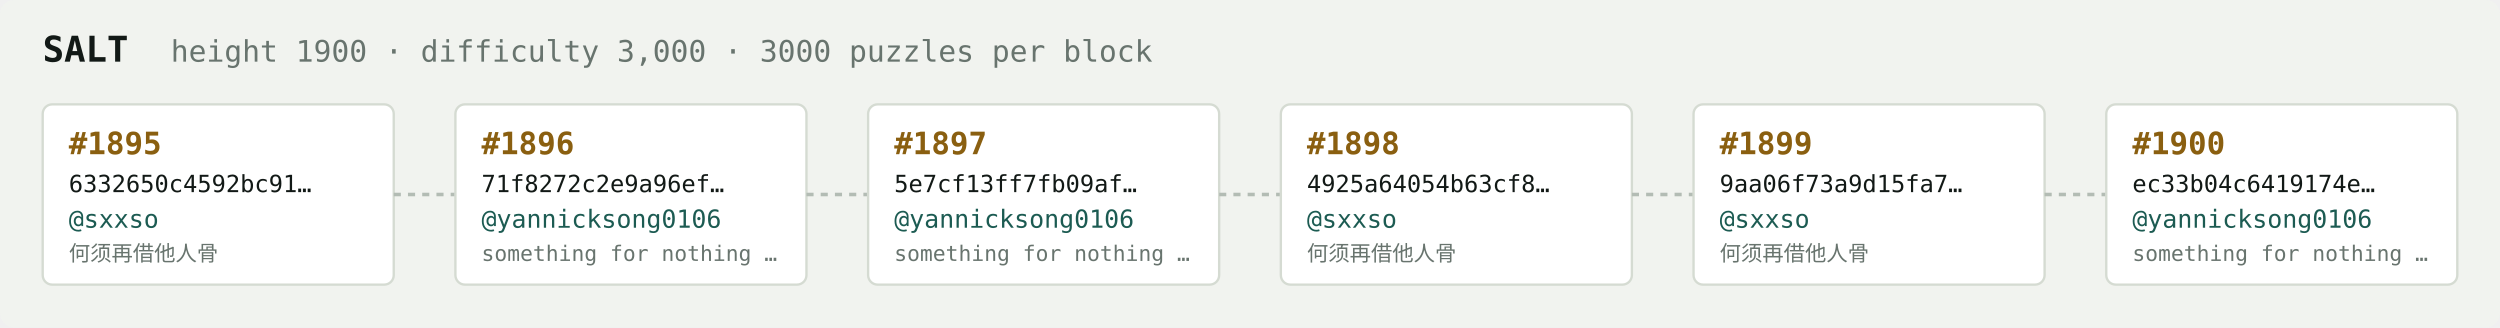
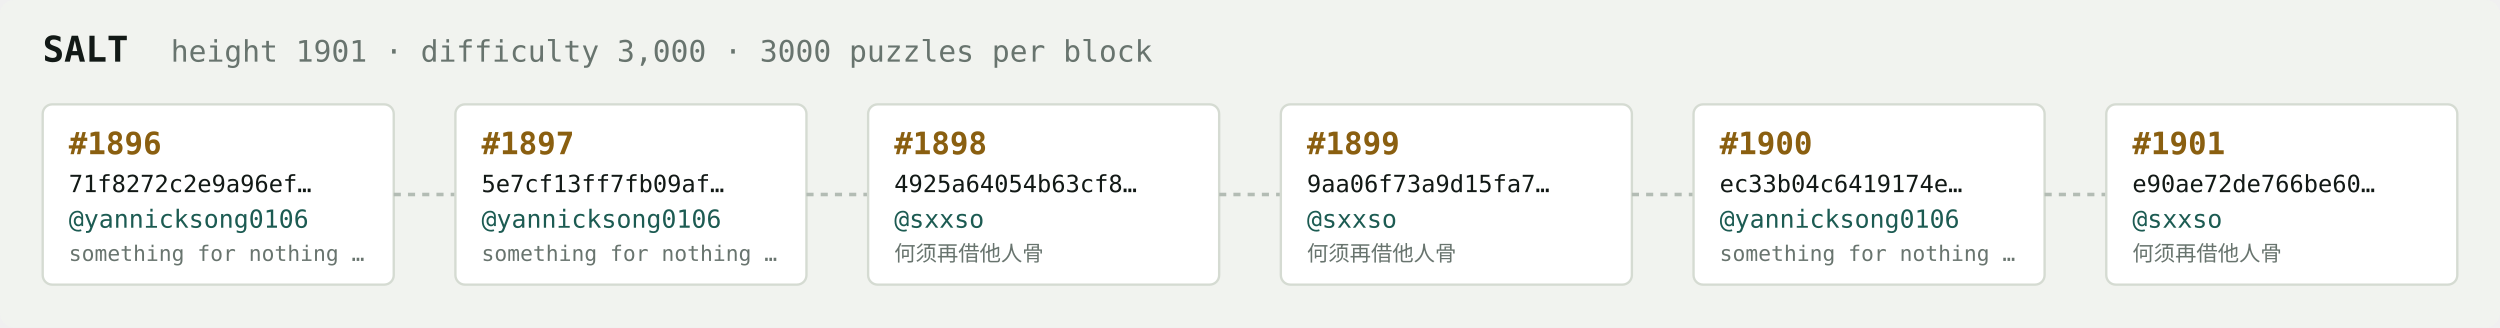
<svg xmlns="http://www.w3.org/2000/svg" width="1054" height="138" viewBox="0 0 1054 138" font-family="ui-monospace,SFMono-Regular,Menlo,monospace">
  <rect fill="#f1f3ef" width="1054" height="138" rx="6" />
  <text x="18" y="26" fill="#121916" font-size="15" font-weight="700">SALT</text>
-   <text x="72" y="26" fill="#68746e" font-size="12.5">height 1900 · difficulty 3,000 · 3000 puzzles per block</text>
+   <text x="72" y="26" fill="#68746e" font-size="12.5">height 1901 · difficulty 3,000 · 3000 puzzles per block</text>
  <rect x="18" y="44" width="148" height="76" rx="4" fill="#ffffff" stroke="#d5dbd2" stroke-width="1" />
-   <text x="29" y="65" fill="#8a5f10" font-size="13" font-weight="700">#1895</text>
-   <text x="29" y="81" fill="#121916" font-size="10">6332650c4592bc91…</text>
-   <text x="29" y="96" fill="#1c5b52" font-size="10.5">@sxxso</text>
-   <text x="29" y="110" fill="#68746e" font-size="9">何须再借他人骨</text>
+   <text x="29" y="65" fill="#8a5f10" font-size="13" font-weight="700">#1896</text>
+   <text x="29" y="81" fill="#121916" font-size="10">71f8272c2e9a96ef…</text>
+   <text x="29" y="96" fill="#1c5b52" font-size="10.5">@yannicksong0106</text>
+   <text x="29" y="110" fill="#68746e" font-size="9">something for nothing …</text>
  <line x1="166" y1="82.0" x2="192" y2="82.0" stroke="#b3bcb4" stroke-width="1.5" stroke-dasharray="3 3" />
  <rect x="192" y="44" width="148" height="76" rx="4" fill="#ffffff" stroke="#d5dbd2" stroke-width="1" />
-   <text x="203" y="65" fill="#8a5f10" font-size="13" font-weight="700">#1896</text>
-   <text x="203" y="81" fill="#121916" font-size="10">71f8272c2e9a96ef…</text>
+   <text x="203" y="65" fill="#8a5f10" font-size="13" font-weight="700">#1897</text>
+   <text x="203" y="81" fill="#121916" font-size="10">5e7cf13ff7fb09af…</text>
  <text x="203" y="96" fill="#1c5b52" font-size="10.5">@yannicksong0106</text>
  <text x="203" y="110" fill="#68746e" font-size="9">something for nothing …</text>
  <line x1="340" y1="82.0" x2="366" y2="82.0" stroke="#b3bcb4" stroke-width="1.5" stroke-dasharray="3 3" />
  <rect x="366" y="44" width="148" height="76" rx="4" fill="#ffffff" stroke="#d5dbd2" stroke-width="1" />
-   <text x="377" y="65" fill="#8a5f10" font-size="13" font-weight="700">#1897</text>
-   <text x="377" y="81" fill="#121916" font-size="10">5e7cf13ff7fb09af…</text>
-   <text x="377" y="96" fill="#1c5b52" font-size="10.5">@yannicksong0106</text>
-   <text x="377" y="110" fill="#68746e" font-size="9">something for nothing …</text>
+   <text x="377" y="65" fill="#8a5f10" font-size="13" font-weight="700">#1898</text>
+   <text x="377" y="81" fill="#121916" font-size="10">4925a64054b63cf8…</text>
+   <text x="377" y="96" fill="#1c5b52" font-size="10.5">@sxxso</text>
+   <text x="377" y="110" fill="#68746e" font-size="9">何须再借他人骨</text>
  <line x1="514" y1="82.0" x2="540" y2="82.0" stroke="#b3bcb4" stroke-width="1.5" stroke-dasharray="3 3" />
  <rect x="540" y="44" width="148" height="76" rx="4" fill="#ffffff" stroke="#d5dbd2" stroke-width="1" />
-   <text x="551" y="65" fill="#8a5f10" font-size="13" font-weight="700">#1898</text>
-   <text x="551" y="81" fill="#121916" font-size="10">4925a64054b63cf8…</text>
+   <text x="551" y="65" fill="#8a5f10" font-size="13" font-weight="700">#1899</text>
+   <text x="551" y="81" fill="#121916" font-size="10">9aa06f73a9d15fa7…</text>
  <text x="551" y="96" fill="#1c5b52" font-size="10.5">@sxxso</text>
  <text x="551" y="110" fill="#68746e" font-size="9">何须再借他人骨</text>
  <line x1="688" y1="82.0" x2="714" y2="82.0" stroke="#b3bcb4" stroke-width="1.5" stroke-dasharray="3 3" />
  <rect x="714" y="44" width="148" height="76" rx="4" fill="#ffffff" stroke="#d5dbd2" stroke-width="1" />
-   <text x="725" y="65" fill="#8a5f10" font-size="13" font-weight="700">#1899</text>
-   <text x="725" y="81" fill="#121916" font-size="10">9aa06f73a9d15fa7…</text>
-   <text x="725" y="96" fill="#1c5b52" font-size="10.5">@sxxso</text>
-   <text x="725" y="110" fill="#68746e" font-size="9">何须再借他人骨</text>
+   <text x="725" y="65" fill="#8a5f10" font-size="13" font-weight="700">#1900</text>
+   <text x="725" y="81" fill="#121916" font-size="10">ec33b04c6419174e…</text>
+   <text x="725" y="96" fill="#1c5b52" font-size="10.5">@yannicksong0106</text>
+   <text x="725" y="110" fill="#68746e" font-size="9">something for nothing …</text>
  <line x1="862" y1="82.0" x2="888" y2="82.0" stroke="#b3bcb4" stroke-width="1.5" stroke-dasharray="3 3" />
  <rect x="888" y="44" width="148" height="76" rx="4" fill="#ffffff" stroke="#d5dbd2" stroke-width="1" />
-   <text x="899" y="65" fill="#8a5f10" font-size="13" font-weight="700">#1900</text>
-   <text x="899" y="81" fill="#121916" font-size="10">ec33b04c6419174e…</text>
-   <text x="899" y="96" fill="#1c5b52" font-size="10.5">@yannicksong0106</text>
-   <text x="899" y="110" fill="#68746e" font-size="9">something for nothing …</text>
+   <text x="899" y="65" fill="#8a5f10" font-size="13" font-weight="700">#1901</text>
+   <text x="899" y="81" fill="#121916" font-size="10">e90ae72de766be60…</text>
+   <text x="899" y="96" fill="#1c5b52" font-size="10.5">@sxxso</text>
+   <text x="899" y="110" fill="#68746e" font-size="9">何须再借他人骨</text>
</svg>
